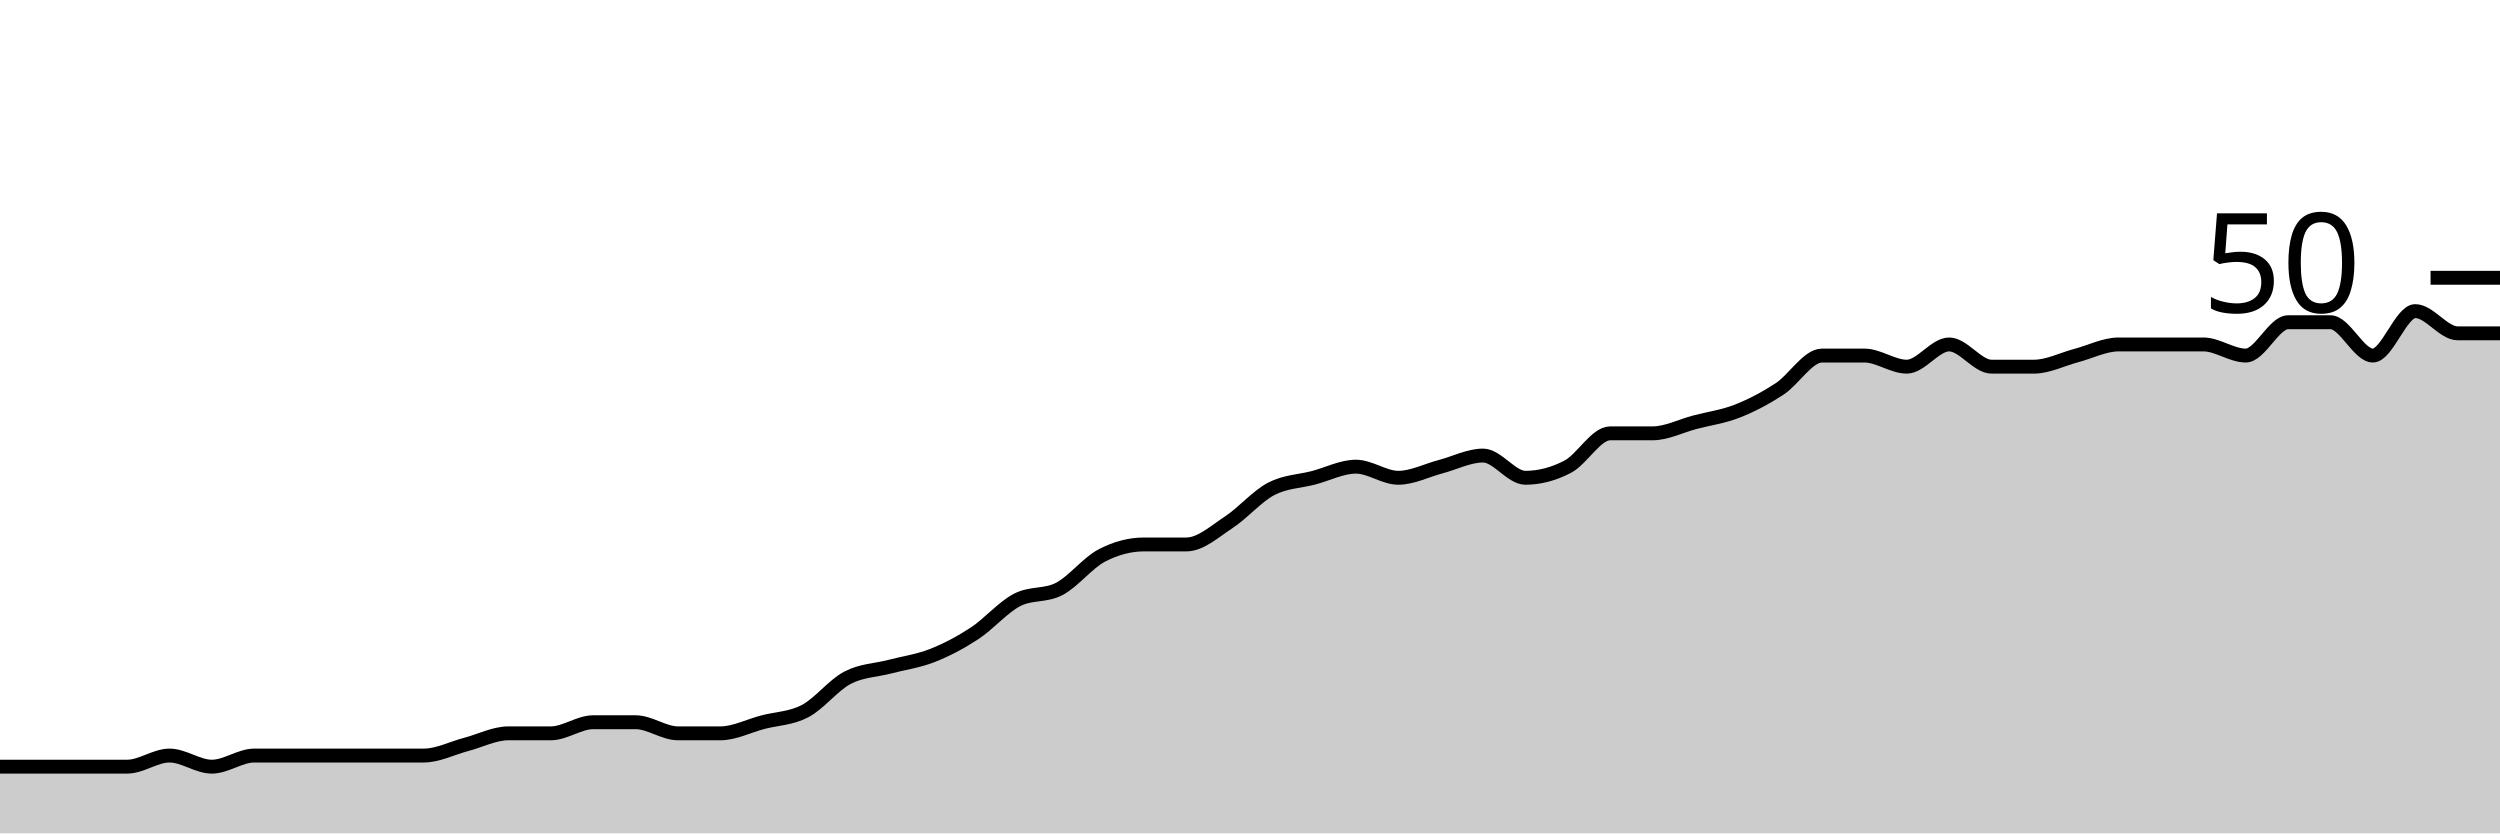
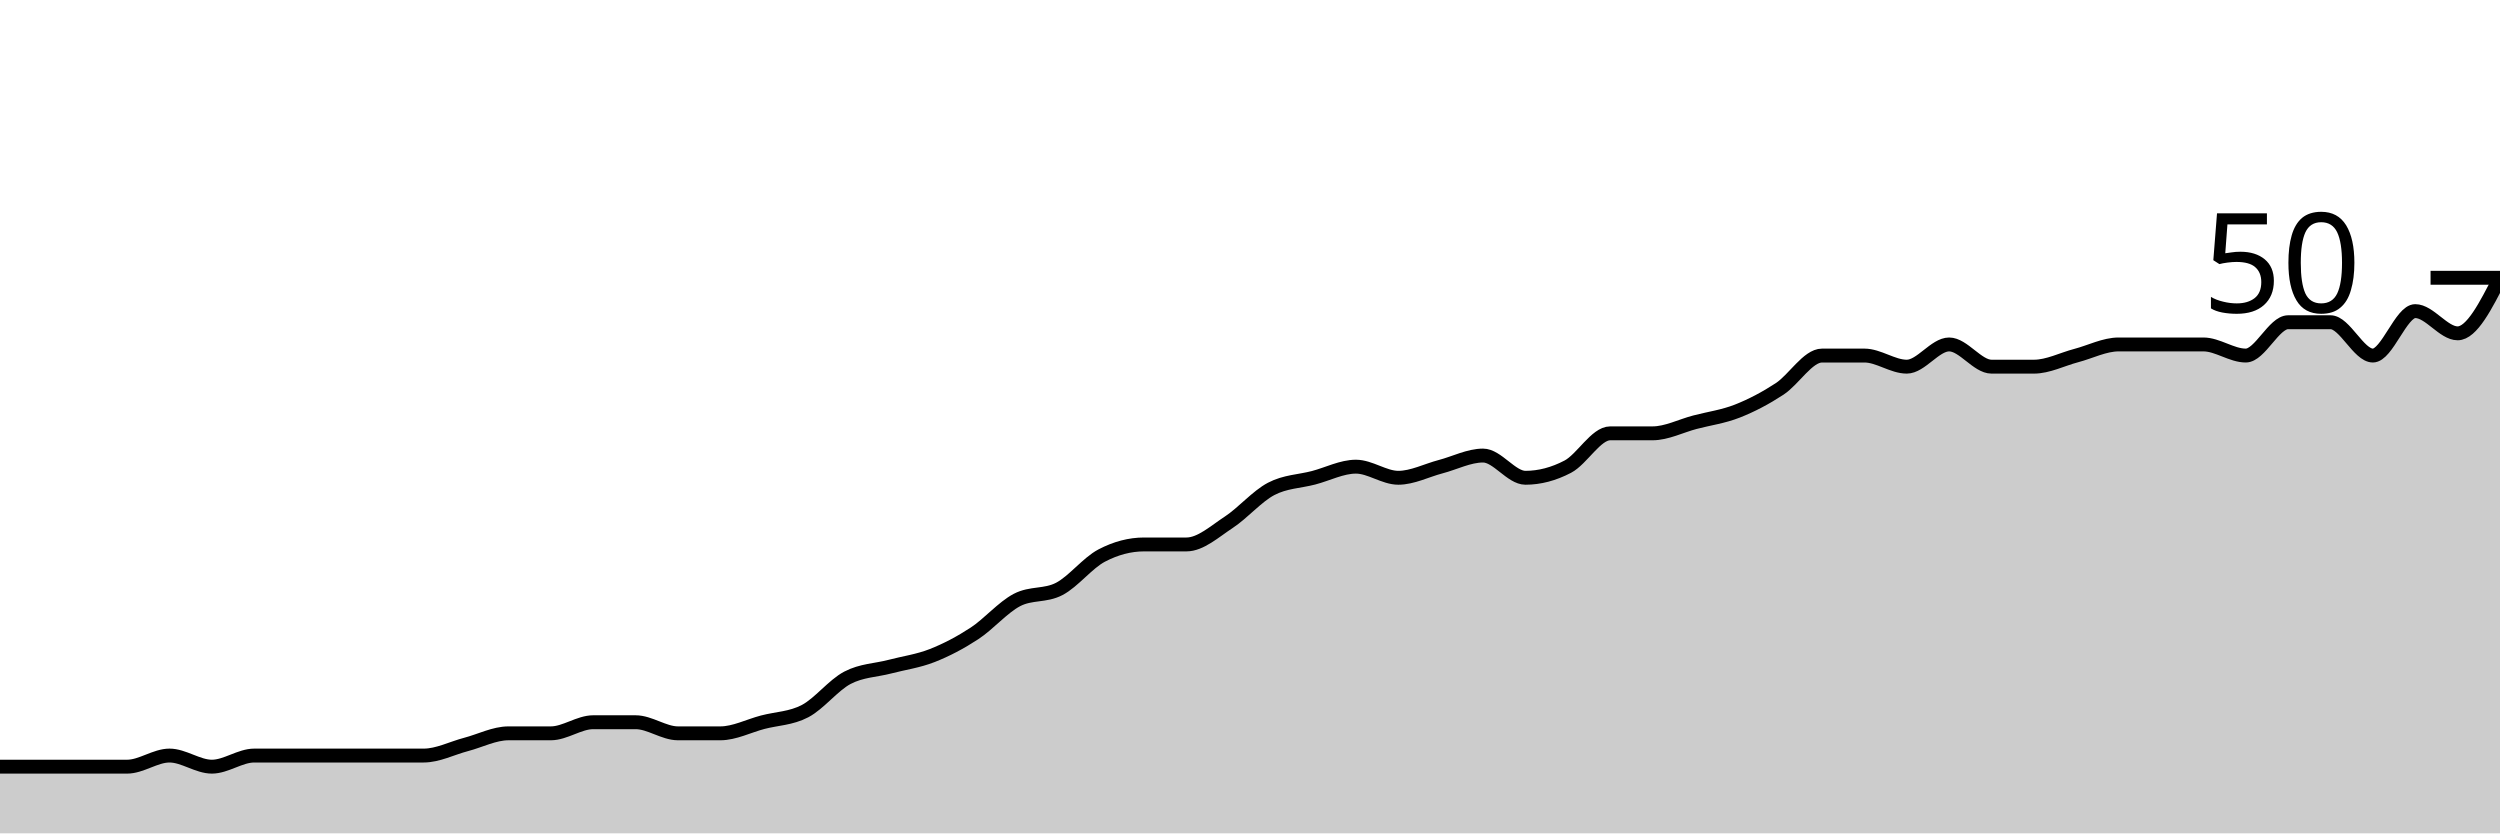
<svg xmlns="http://www.w3.org/2000/svg" viewBox="0 0 180 60">
  <g transform="translate(0,20)">
-     <path class="area" fill="rgba(0, 0, 0, 0.2)" d="M0,35.2C1.017,35.2,2.034,35.2,3.051,35.2C4.068,35.2,5.085,35.2,6.102,35.2C7.119,35.2,8.136,35.2,9.153,35.2C10.169,35.2,11.186,34.4,12.203,34.4C13.22,34.4,14.237,35.2,15.254,35.2C16.271,35.2,17.288,34.4,18.305,34.4C19.322,34.4,20.339,34.4,21.356,34.4C22.373,34.4,23.39,34.4,24.407,34.4C25.424,34.4,26.441,34.4,27.458,34.4C28.475,34.4,29.492,34.4,30.508,34.4C31.525,34.4,32.542,33.867,33.559,33.6C34.576,33.333,35.593,32.8,36.61,32.8C37.627,32.8,38.644,32.8,39.661,32.8C40.678,32.8,41.695,32,42.712,32C43.729,32,44.746,32,45.763,32C46.78,32,47.797,32.8,48.814,32.8C49.831,32.8,50.847,32.8,51.864,32.8C52.881,32.8,53.898,32.267,54.915,32C55.932,31.733,56.949,31.733,57.966,31.2C58.983,30.667,60,29.333,61.017,28.8C62.034,28.267,63.051,28.267,64.068,28C65.085,27.733,66.102,27.6,67.119,27.2C68.136,26.8,69.153,26.267,70.169,25.6C71.186,24.933,72.203,23.733,73.22,23.2C74.237,22.667,75.254,22.933,76.271,22.4C77.288,21.867,78.305,20.533,79.322,20C80.339,19.467,81.356,19.2,82.373,19.2C83.39,19.2,84.407,19.2,85.424,19.2C86.441,19.2,87.458,18.267,88.475,17.6C89.492,16.933,90.508,15.733,91.525,15.2C92.542,14.667,93.559,14.667,94.576,14.4C95.593,14.133,96.61,13.6,97.627,13.6C98.644,13.6,99.661,14.4,100.678,14.4C101.695,14.4,102.712,13.867,103.729,13.6C104.746,13.333,105.763,12.8,106.78,12.8C107.797,12.8,108.814,14.4,109.831,14.4C110.847,14.4,111.864,14.133,112.881,13.6C113.898,13.067,114.915,11.2,115.932,11.2C116.949,11.2,117.966,11.2,118.983,11.2C120,11.2,121.017,10.667,122.034,10.4C123.051,10.133,124.068,10,125.085,9.6C126.102,9.2,127.119,8.667,128.136,8C129.153,7.333,130.169,5.6,131.186,5.6C132.203,5.6,133.22,5.6,134.237,5.6C135.254,5.6,136.271,6.4,137.288,6.4C138.305,6.4,139.322,4.8,140.339,4.8C141.356,4.8,142.373,6.4,143.39,6.4C144.407,6.4,145.424,6.4,146.441,6.4C147.458,6.4,148.475,5.867,149.492,5.6C150.508,5.333,151.525,4.8,152.542,4.8C153.559,4.8,154.576,4.8,155.593,4.8C156.61,4.8,157.627,4.8,158.644,4.8C159.661,4.8,160.678,5.6,161.695,5.6C162.712,5.6,163.729,3.2,164.746,3.2C165.763,3.2,166.78,3.2,167.797,3.2C168.814,3.2,169.831,5.6,170.847,5.6C171.864,5.6,172.881,2.4,173.898,2.4C174.915,2.4,175.932,4,176.949,4C177.966,4,178.983,4,180,4L180,40C178.983,40,177.966,40,176.949,40C175.932,40,174.915,40,173.898,40C172.881,40,171.864,40,170.847,40C169.831,40,168.814,40,167.797,40C166.78,40,165.763,40,164.746,40C163.729,40,162.712,40,161.695,40C160.678,40,159.661,40,158.644,40C157.627,40,156.61,40,155.593,40C154.576,40,153.559,40,152.542,40C151.525,40,150.508,40,149.492,40C148.475,40,147.458,40,146.441,40C145.424,40,144.407,40,143.39,40C142.373,40,141.356,40,140.339,40C139.322,40,138.305,40,137.288,40C136.271,40,135.254,40,134.237,40C133.22,40,132.203,40,131.186,40C130.169,40,129.153,40,128.136,40C127.119,40,126.102,40,125.085,40C124.068,40,123.051,40,122.034,40C121.017,40,120,40,118.983,40C117.966,40,116.949,40,115.932,40C114.915,40,113.898,40,112.881,40C111.864,40,110.847,40,109.831,40C108.814,40,107.797,40,106.78,40C105.763,40,104.746,40,103.729,40C102.712,40,101.695,40,100.678,40C99.661,40,98.644,40,97.627,40C96.61,40,95.593,40,94.576,40C93.559,40,92.542,40,91.525,40C90.508,40,89.492,40,88.475,40C87.458,40,86.441,40,85.424,40C84.407,40,83.39,40,82.373,40C81.356,40,80.339,40,79.322,40C78.305,40,77.288,40,76.271,40C75.254,40,74.237,40,73.22,40C72.203,40,71.186,40,70.169,40C69.153,40,68.136,40,67.119,40C66.102,40,65.085,40,64.068,40C63.051,40,62.034,40,61.017,40C60,40,58.983,40,57.966,40C56.949,40,55.932,40,54.915,40C53.898,40,52.881,40,51.864,40C50.847,40,49.831,40,48.814,40C47.797,40,46.78,40,45.763,40C44.746,40,43.729,40,42.712,40C41.695,40,40.678,40,39.661,40C38.644,40,37.627,40,36.61,40C35.593,40,34.576,40,33.559,40C32.542,40,31.525,40,30.508,40C29.492,40,28.475,40,27.458,40C26.441,40,25.424,40,24.407,40C23.39,40,22.373,40,21.356,40C20.339,40,19.322,40,18.305,40C17.288,40,16.271,40,15.254,40C14.237,40,13.22,40,12.203,40C11.186,40,10.169,40,9.153,40C8.136,40,7.119,40,6.102,40C5.085,40,4.068,40,3.051,40C2.034,40,1.017,40,0,40Z" />
-     <path class="line" stroke="black" fill="none" d="M0,35.2C1.017,35.2,2.034,35.2,3.051,35.2C4.068,35.2,5.085,35.2,6.102,35.2C7.119,35.2,8.136,35.2,9.153,35.2C10.169,35.2,11.186,34.4,12.203,34.4C13.22,34.4,14.237,35.2,15.254,35.2C16.271,35.2,17.288,34.4,18.305,34.4C19.322,34.4,20.339,34.4,21.356,34.4C22.373,34.4,23.39,34.4,24.407,34.4C25.424,34.4,26.441,34.4,27.458,34.4C28.475,34.4,29.492,34.4,30.508,34.4C31.525,34.4,32.542,33.867,33.559,33.6C34.576,33.333,35.593,32.8,36.61,32.8C37.627,32.8,38.644,32.8,39.661,32.8C40.678,32.8,41.695,32,42.712,32C43.729,32,44.746,32,45.763,32C46.78,32,47.797,32.8,48.814,32.8C49.831,32.8,50.847,32.8,51.864,32.8C52.881,32.8,53.898,32.267,54.915,32C55.932,31.733,56.949,31.733,57.966,31.2C58.983,30.667,60,29.333,61.017,28.8C62.034,28.267,63.051,28.267,64.068,28C65.085,27.733,66.102,27.6,67.119,27.2C68.136,26.8,69.153,26.267,70.169,25.6C71.186,24.933,72.203,23.733,73.22,23.2C74.237,22.667,75.254,22.933,76.271,22.4C77.288,21.867,78.305,20.533,79.322,20C80.339,19.467,81.356,19.2,82.373,19.2C83.39,19.2,84.407,19.2,85.424,19.2C86.441,19.2,87.458,18.267,88.475,17.6C89.492,16.933,90.508,15.733,91.525,15.2C92.542,14.667,93.559,14.667,94.576,14.4C95.593,14.133,96.61,13.6,97.627,13.6C98.644,13.6,99.661,14.4,100.678,14.4C101.695,14.4,102.712,13.867,103.729,13.6C104.746,13.333,105.763,12.8,106.78,12.8C107.797,12.8,108.814,14.4,109.831,14.4C110.847,14.4,111.864,14.133,112.881,13.6C113.898,13.067,114.915,11.2,115.932,11.2C116.949,11.2,117.966,11.2,118.983,11.2C120,11.2,121.017,10.667,122.034,10.4C123.051,10.133,124.068,10,125.085,9.6C126.102,9.2,127.119,8.667,128.136,8C129.153,7.333,130.169,5.6,131.186,5.6C132.203,5.6,133.22,5.6,134.237,5.6C135.254,5.6,136.271,6.4,137.288,6.4C138.305,6.4,139.322,4.8,140.339,4.8C141.356,4.8,142.373,6.4,143.39,6.4C144.407,6.4,145.424,6.4,146.441,6.4C147.458,6.4,148.475,5.867,149.492,5.6C150.508,5.333,151.525,4.8,152.542,4.8C153.559,4.8,154.576,4.8,155.593,4.8C156.61,4.8,157.627,4.8,158.644,4.8C159.661,4.8,160.678,5.6,161.695,5.6C162.712,5.6,163.729,3.2,164.746,3.2C165.763,3.2,166.78,3.2,167.797,3.2C168.814,3.2,169.831,5.6,170.847,5.6C171.864,5.6,172.881,2.4,173.898,2.4C174.915,2.4,175.932,4,176.949,4C177.966,4,178.983,4,180,4" />
+     <path class="area" fill="rgba(0, 0, 0, 0.2)" d="M0,35.2C1.017,35.2,2.034,35.2,3.051,35.2C4.068,35.2,5.085,35.2,6.102,35.2C7.119,35.2,8.136,35.2,9.153,35.2C10.169,35.2,11.186,34.4,12.203,34.4C13.22,34.4,14.237,35.2,15.254,35.2C16.271,35.2,17.288,34.4,18.305,34.4C19.322,34.4,20.339,34.4,21.356,34.4C22.373,34.4,23.39,34.4,24.407,34.4C25.424,34.4,26.441,34.4,27.458,34.4C28.475,34.4,29.492,34.4,30.508,34.4C31.525,34.4,32.542,33.867,33.559,33.6C34.576,33.333,35.593,32.8,36.61,32.8C37.627,32.8,38.644,32.8,39.661,32.8C40.678,32.8,41.695,32,42.712,32C43.729,32,44.746,32,45.763,32C46.78,32,47.797,32.8,48.814,32.8C49.831,32.8,50.847,32.8,51.864,32.8C52.881,32.8,53.898,32.267,54.915,32C55.932,31.733,56.949,31.733,57.966,31.2C58.983,30.667,60,29.333,61.017,28.8C62.034,28.267,63.051,28.267,64.068,28C65.085,27.733,66.102,27.6,67.119,27.2C68.136,26.8,69.153,26.267,70.169,25.6C71.186,24.933,72.203,23.733,73.22,23.2C74.237,22.667,75.254,22.933,76.271,22.4C77.288,21.867,78.305,20.533,79.322,20C80.339,19.467,81.356,19.2,82.373,19.2C83.39,19.2,84.407,19.2,85.424,19.2C86.441,19.2,87.458,18.267,88.475,17.6C89.492,16.933,90.508,15.733,91.525,15.2C92.542,14.667,93.559,14.667,94.576,14.4C95.593,14.133,96.61,13.6,97.627,13.6C98.644,13.6,99.661,14.4,100.678,14.4C101.695,14.4,102.712,13.867,103.729,13.6C104.746,13.333,105.763,12.8,106.78,12.8C107.797,12.8,108.814,14.4,109.831,14.4C110.847,14.4,111.864,14.133,112.881,13.6C113.898,13.067,114.915,11.2,115.932,11.2C116.949,11.2,117.966,11.2,118.983,11.2C120,11.2,121.017,10.667,122.034,10.4C123.051,10.133,124.068,10,125.085,9.6C126.102,9.2,127.119,8.667,128.136,8C129.153,7.333,130.169,5.6,131.186,5.6C132.203,5.6,133.22,5.6,134.237,5.6C135.254,5.6,136.271,6.4,137.288,6.4C138.305,6.4,139.322,4.8,140.339,4.8C141.356,4.8,142.373,6.4,143.39,6.4C144.407,6.4,145.424,6.4,146.441,6.4C147.458,6.4,148.475,5.867,149.492,5.6C150.508,5.333,151.525,4.8,152.542,4.8C153.559,4.8,154.576,4.8,155.593,4.8C156.61,4.8,157.627,4.8,158.644,4.8C159.661,4.8,160.678,5.6,161.695,5.6C162.712,5.6,163.729,3.2,164.746,3.2C165.763,3.2,166.78,3.2,167.797,3.2C168.814,3.2,169.831,5.6,170.847,5.6C171.864,5.6,172.881,2.4,173.898,2.4C174.915,2.4,175.932,4,176.949,4C177.966,4,178.983,2,180,0L180,40C178.983,40,177.966,40,176.949,40C175.932,40,174.915,40,173.898,40C172.881,40,171.864,40,170.847,40C169.831,40,168.814,40,167.797,40C166.78,40,165.763,40,164.746,40C163.729,40,162.712,40,161.695,40C160.678,40,159.661,40,158.644,40C157.627,40,156.61,40,155.593,40C154.576,40,153.559,40,152.542,40C151.525,40,150.508,40,149.492,40C148.475,40,147.458,40,146.441,40C145.424,40,144.407,40,143.39,40C142.373,40,141.356,40,140.339,40C139.322,40,138.305,40,137.288,40C136.271,40,135.254,40,134.237,40C133.22,40,132.203,40,131.186,40C130.169,40,129.153,40,128.136,40C127.119,40,126.102,40,125.085,40C124.068,40,123.051,40,122.034,40C121.017,40,120,40,118.983,40C117.966,40,116.949,40,115.932,40C114.915,40,113.898,40,112.881,40C111.864,40,110.847,40,109.831,40C108.814,40,107.797,40,106.78,40C105.763,40,104.746,40,103.729,40C102.712,40,101.695,40,100.678,40C99.661,40,98.644,40,97.627,40C96.61,40,95.593,40,94.576,40C93.559,40,92.542,40,91.525,40C90.508,40,89.492,40,88.475,40C87.458,40,86.441,40,85.424,40C84.407,40,83.39,40,82.373,40C81.356,40,80.339,40,79.322,40C78.305,40,77.288,40,76.271,40C75.254,40,74.237,40,73.22,40C72.203,40,71.186,40,70.169,40C69.153,40,68.136,40,67.119,40C66.102,40,65.085,40,64.068,40C63.051,40,62.034,40,61.017,40C60,40,58.983,40,57.966,40C56.949,40,55.932,40,54.915,40C53.898,40,52.881,40,51.864,40C50.847,40,49.831,40,48.814,40C47.797,40,46.78,40,45.763,40C44.746,40,43.729,40,42.712,40C41.695,40,40.678,40,39.661,40C38.644,40,37.627,40,36.61,40C35.593,40,34.576,40,33.559,40C32.542,40,31.525,40,30.508,40C29.492,40,28.475,40,27.458,40C26.441,40,25.424,40,24.407,40C23.39,40,22.373,40,21.356,40C20.339,40,19.322,40,18.305,40C17.288,40,16.271,40,15.254,40C14.237,40,13.22,40,12.203,40C11.186,40,10.169,40,9.153,40C8.136,40,7.119,40,6.102,40C5.085,40,4.068,40,3.051,40C2.034,40,1.017,40,0,40Z" />
+     <path class="line" stroke="black" fill="none" d="M0,35.2C1.017,35.2,2.034,35.2,3.051,35.2C4.068,35.2,5.085,35.2,6.102,35.2C7.119,35.2,8.136,35.2,9.153,35.2C10.169,35.2,11.186,34.4,12.203,34.4C13.22,34.4,14.237,35.2,15.254,35.2C16.271,35.2,17.288,34.4,18.305,34.4C19.322,34.4,20.339,34.4,21.356,34.4C22.373,34.4,23.39,34.4,24.407,34.4C25.424,34.4,26.441,34.4,27.458,34.4C28.475,34.4,29.492,34.4,30.508,34.4C31.525,34.4,32.542,33.867,33.559,33.6C34.576,33.333,35.593,32.8,36.61,32.8C37.627,32.8,38.644,32.8,39.661,32.8C40.678,32.8,41.695,32,42.712,32C43.729,32,44.746,32,45.763,32C46.78,32,47.797,32.8,48.814,32.8C49.831,32.8,50.847,32.8,51.864,32.8C52.881,32.8,53.898,32.267,54.915,32C55.932,31.733,56.949,31.733,57.966,31.2C58.983,30.667,60,29.333,61.017,28.8C62.034,28.267,63.051,28.267,64.068,28C65.085,27.733,66.102,27.6,67.119,27.2C68.136,26.8,69.153,26.267,70.169,25.6C71.186,24.933,72.203,23.733,73.22,23.2C74.237,22.667,75.254,22.933,76.271,22.4C77.288,21.867,78.305,20.533,79.322,20C80.339,19.467,81.356,19.2,82.373,19.2C83.39,19.2,84.407,19.2,85.424,19.2C86.441,19.2,87.458,18.267,88.475,17.6C89.492,16.933,90.508,15.733,91.525,15.2C92.542,14.667,93.559,14.667,94.576,14.4C95.593,14.133,96.61,13.6,97.627,13.6C98.644,13.6,99.661,14.4,100.678,14.4C101.695,14.4,102.712,13.867,103.729,13.6C104.746,13.333,105.763,12.8,106.78,12.8C107.797,12.8,108.814,14.4,109.831,14.4C110.847,14.4,111.864,14.133,112.881,13.6C113.898,13.067,114.915,11.2,115.932,11.2C116.949,11.2,117.966,11.2,118.983,11.2C120,11.2,121.017,10.667,122.034,10.4C123.051,10.133,124.068,10,125.085,9.6C126.102,9.2,127.119,8.667,128.136,8C129.153,7.333,130.169,5.6,131.186,5.6C132.203,5.6,133.22,5.6,134.237,5.6C135.254,5.6,136.271,6.4,137.288,6.4C138.305,6.4,139.322,4.8,140.339,4.8C141.356,4.8,142.373,6.4,143.39,6.4C144.407,6.4,145.424,6.4,146.441,6.4C147.458,6.4,148.475,5.867,149.492,5.6C150.508,5.333,151.525,4.8,152.542,4.8C153.559,4.8,154.576,4.8,155.593,4.8C156.61,4.8,157.627,4.8,158.644,4.8C159.661,4.8,160.678,5.6,161.695,5.6C162.712,5.6,163.729,3.2,164.746,3.2C165.763,3.2,166.78,3.2,167.797,3.2C168.814,3.2,169.831,5.6,170.847,5.6C171.864,5.6,172.881,2.4,173.898,2.4C174.915,2.4,175.932,4,176.949,4C177.966,4,178.983,2,180,0" />
    <path class="axis-ceiling" stroke-width="1" stroke="black" fill="none" d="M175,0L180,0" />
    <text class="axis-ceiling-label" font-family="sans-serif" text-anchor="end" font-size="10px" x="170" y="2.5">50</text>
  </g>
</svg>
